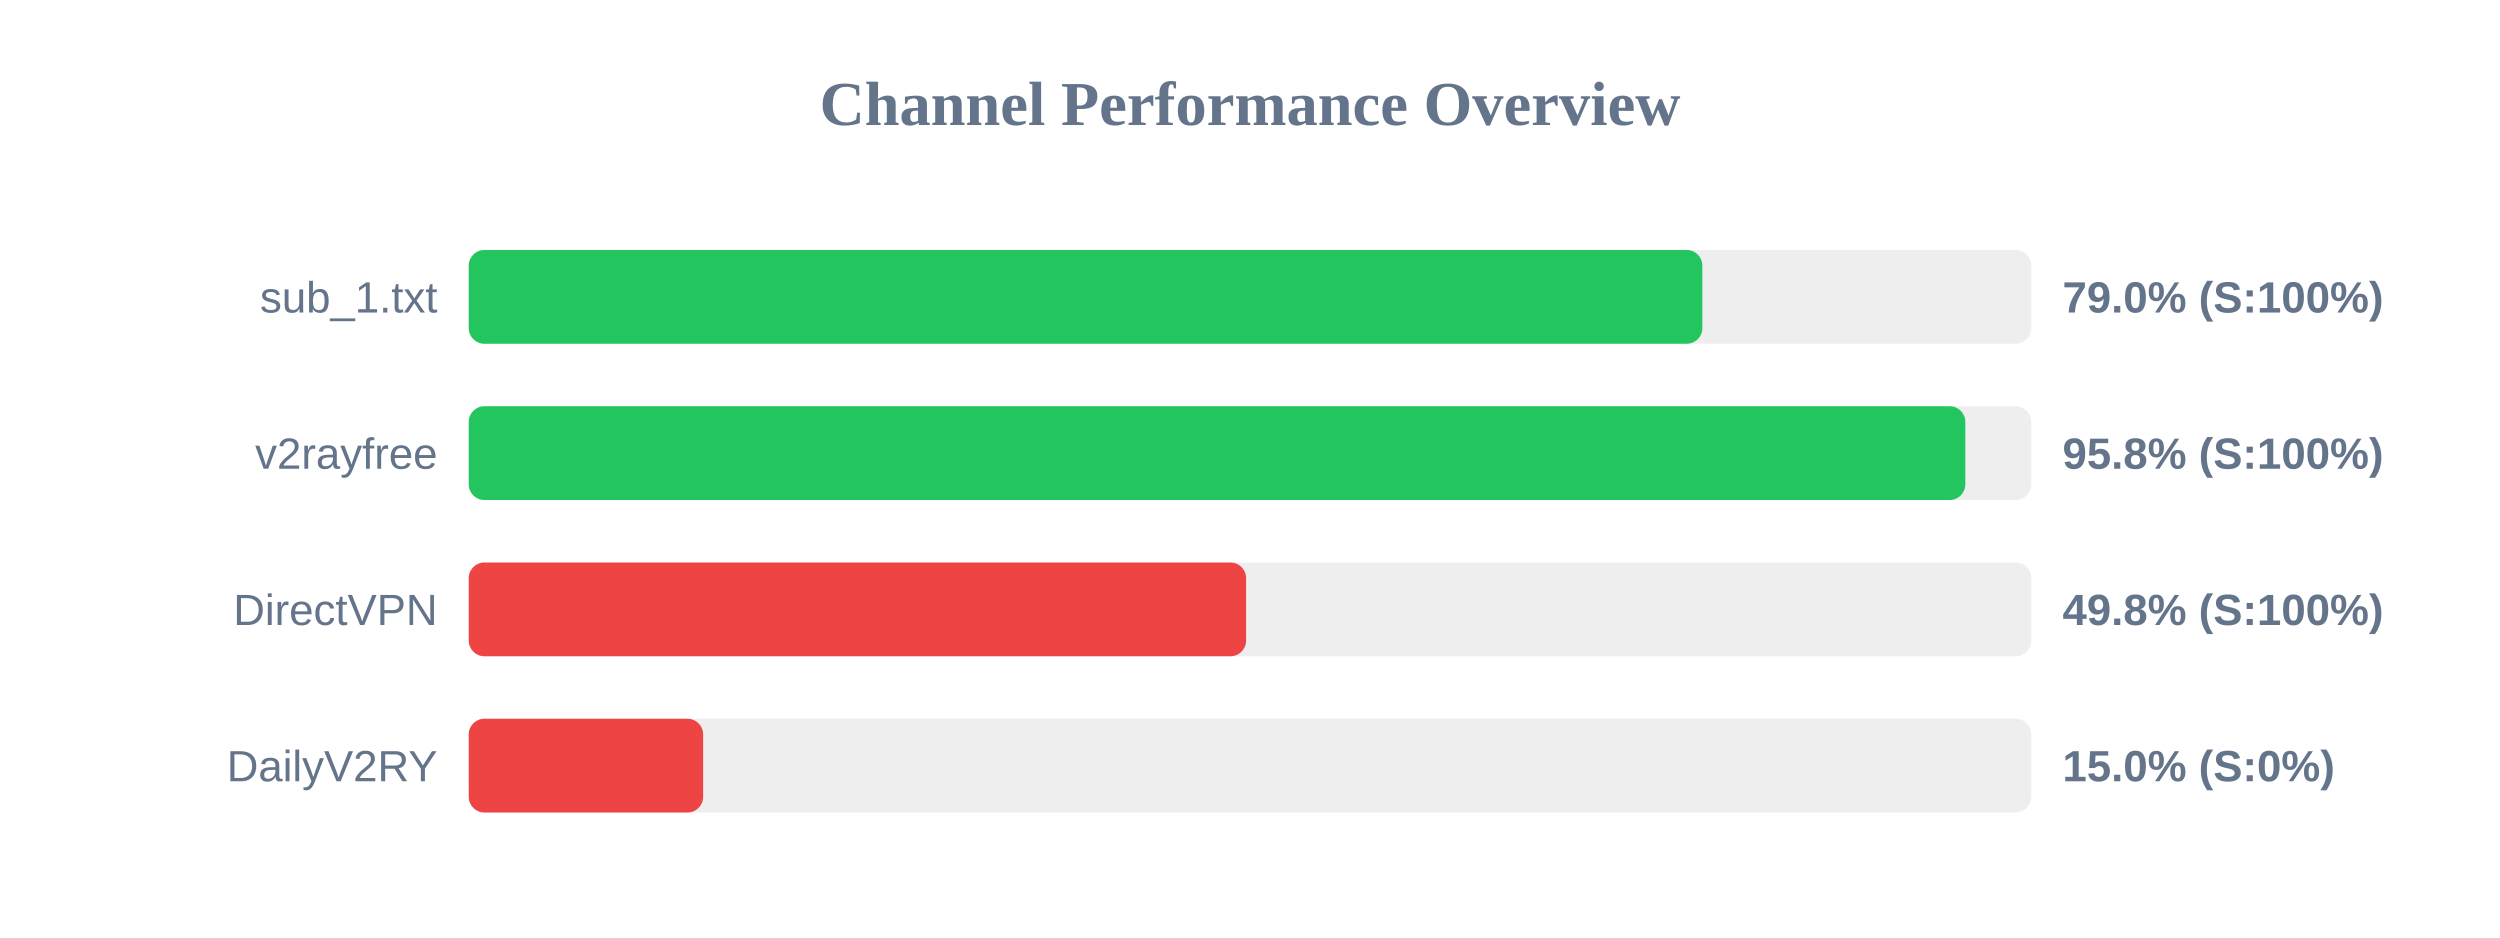
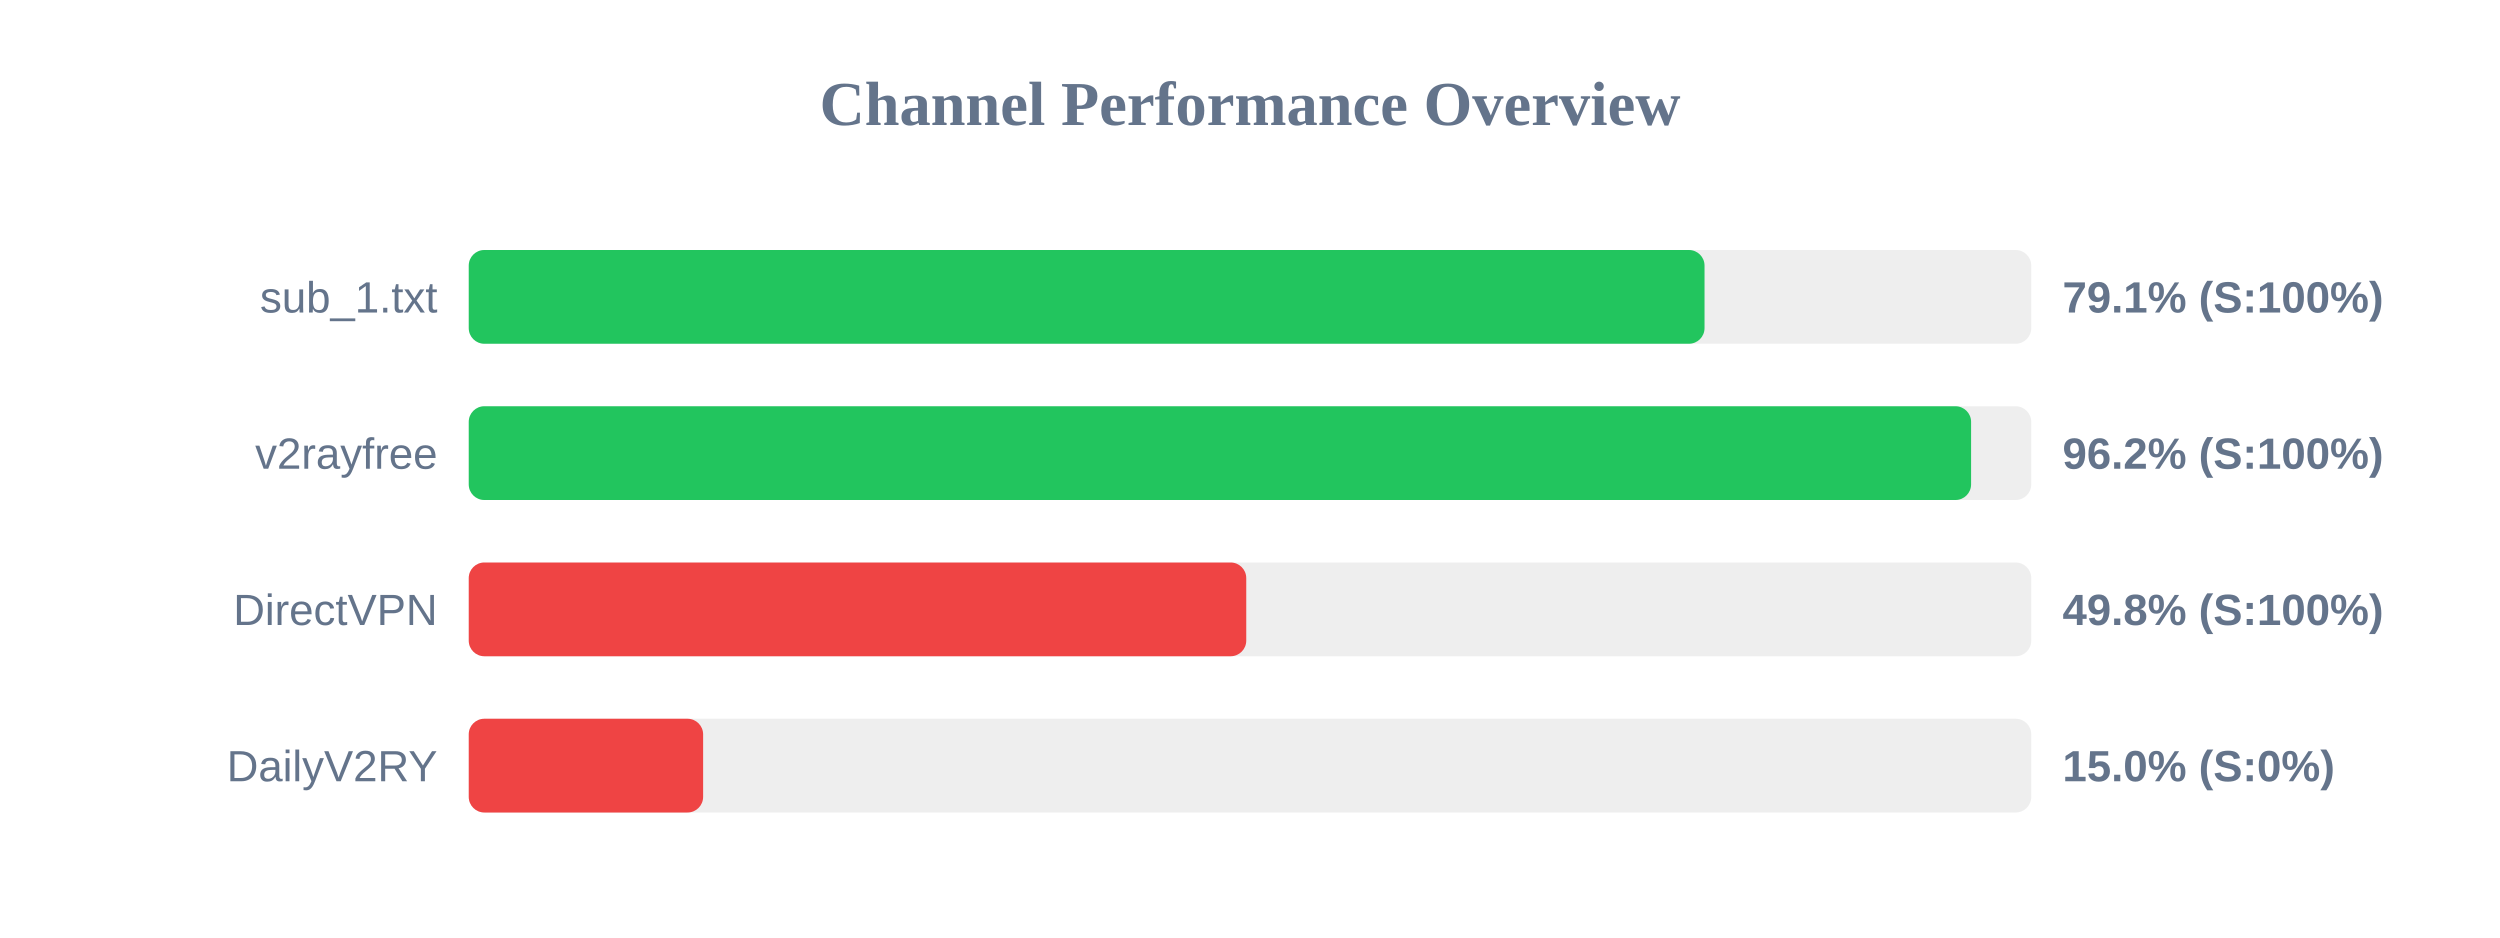
<svg xmlns="http://www.w3.org/2000/svg" width="800" height="300" version="1.1">
  <style>
        .row { font: 14px Arial; fill: #64748b; }
        .score { font: bold 14px Arial; fill: #64748b; }
    </style>
  <text x="400" y="40" text-anchor="middle" font-size="20px" font-weight="bold" fill="#64748b">Channel Performance Overview</text>
  <rect x="150" y="80" width="500" height="30" fill="#eee" rx="5" />
-   <rect x="150" y="80" width="394.75" height="30" fill="#22c55e" rx="5" />
+   <rect x="150" y="80" width="395.45" height="30" fill="#22c55e" rx="5" />
  <text x="140" y="100" text-anchor="end" class="row">sub_1.txt</text>
-   <text x="660" y="100" text-anchor="start" class="score">79.0% (S:100%)</text>
+   <text x="660" y="100" text-anchor="start" class="score">79.1% (S:100%)</text>
  <rect x="150" y="130" width="500" height="30" fill="#eee" rx="5" />
-   <rect x="150" y="130" width="478.9" height="30" fill="#22c55e" rx="5" />
+   <rect x="150" y="130" width="480.75" height="30" fill="#22c55e" rx="5" />
  <text x="140" y="150" text-anchor="end" class="row">v2rayfree</text>
-   <text x="660" y="150" text-anchor="start" class="score">95.8% (S:100%)</text>
+   <text x="660" y="150" text-anchor="start" class="score">96.2% (S:100%)</text>
  <rect x="150" y="180" width="500" height="30" fill="#eee" rx="5" />
-   <rect x="150" y="180" width="248.75" height="30" fill="#ef4444" rx="5" />
+   <rect x="150" y="180" width="248.8" height="30" fill="#ef4444" rx="5" />
  <text x="140" y="200" text-anchor="end" class="row">DirectVPN</text>
  <text x="660" y="200" text-anchor="start" class="score">49.8% (S:100%)</text>
  <rect x="150" y="230" width="500" height="30" fill="#eee" rx="5" />
  <rect x="150" y="230" width="75.0" height="30" fill="#ef4444" rx="5" />
  <text x="140" y="250" text-anchor="end" class="row">DailyV2RY</text>
  <text x="660" y="250" text-anchor="start" class="score">15.0% (S:0%)</text>
</svg>
